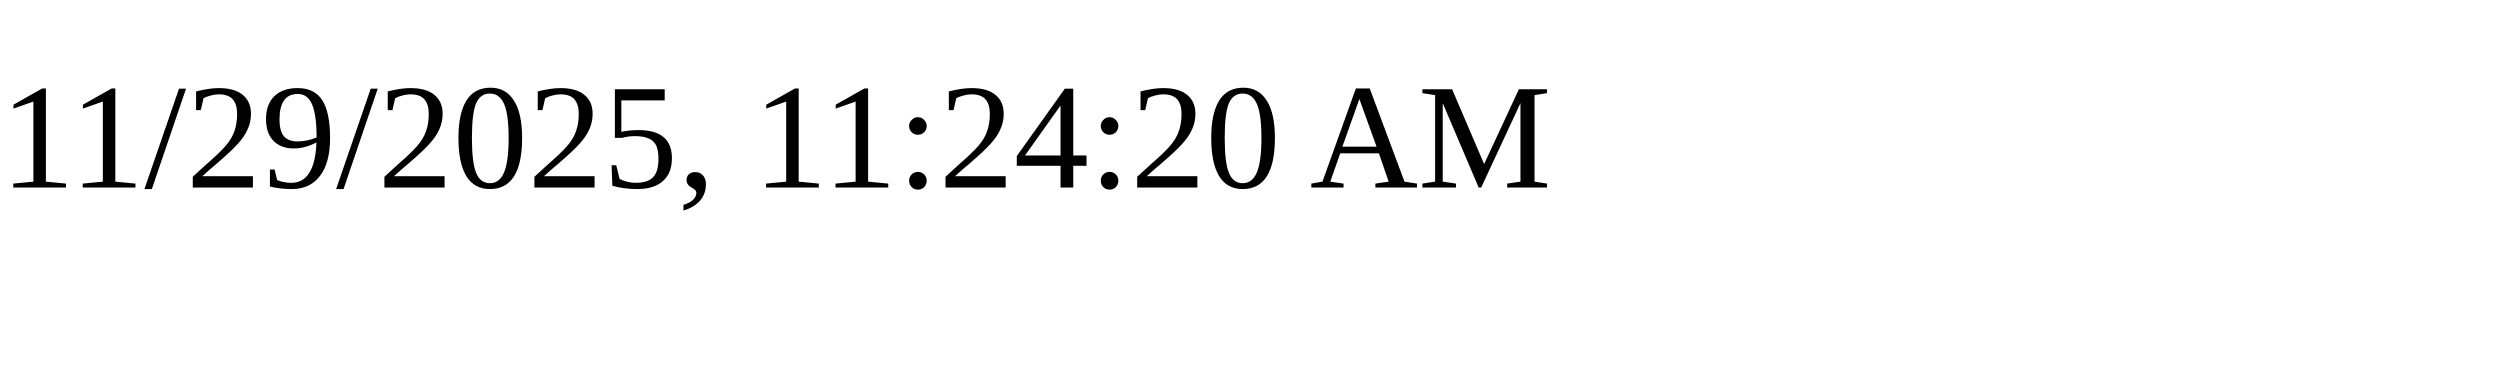
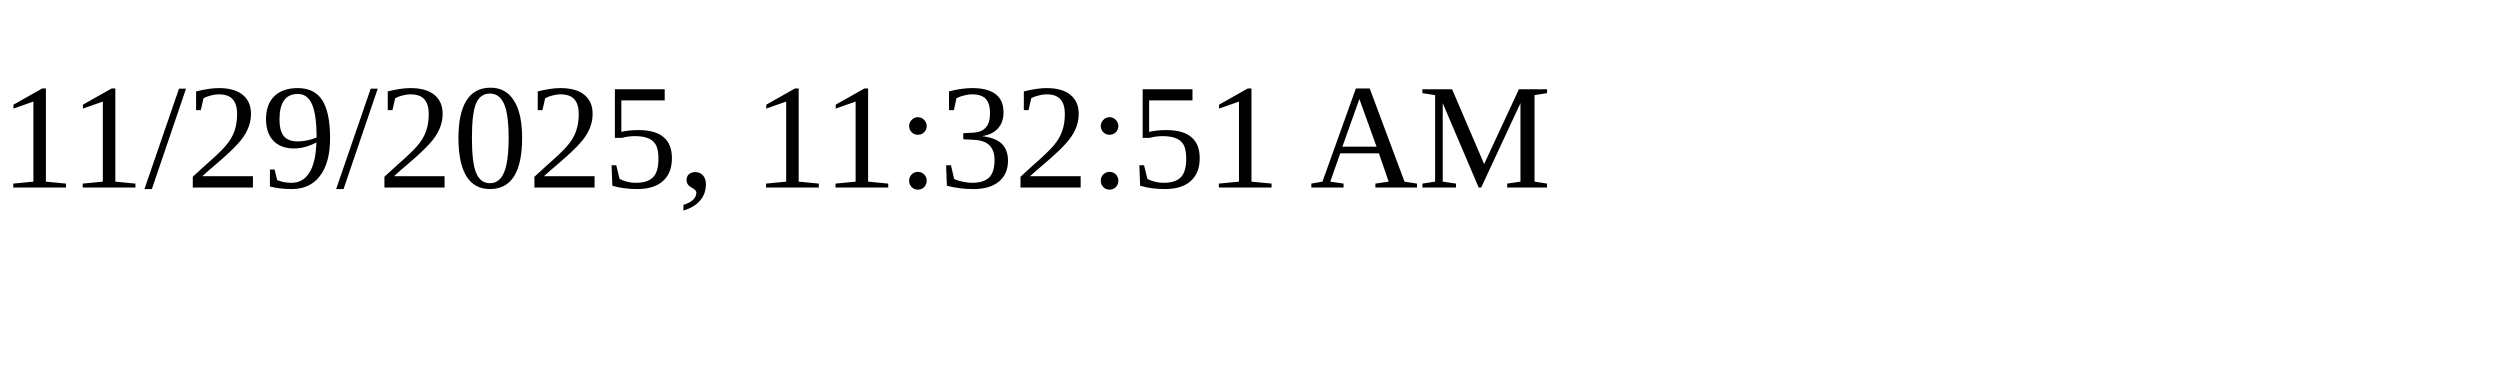
<svg xmlns="http://www.w3.org/2000/svg" height="30" width="200">
-   <text x="0" y="15">11/29/2025, 11:24:20 AM</text>
+   <text x="0" y="15">11/29/2025, 11:32:51 AM</text>
</svg>
